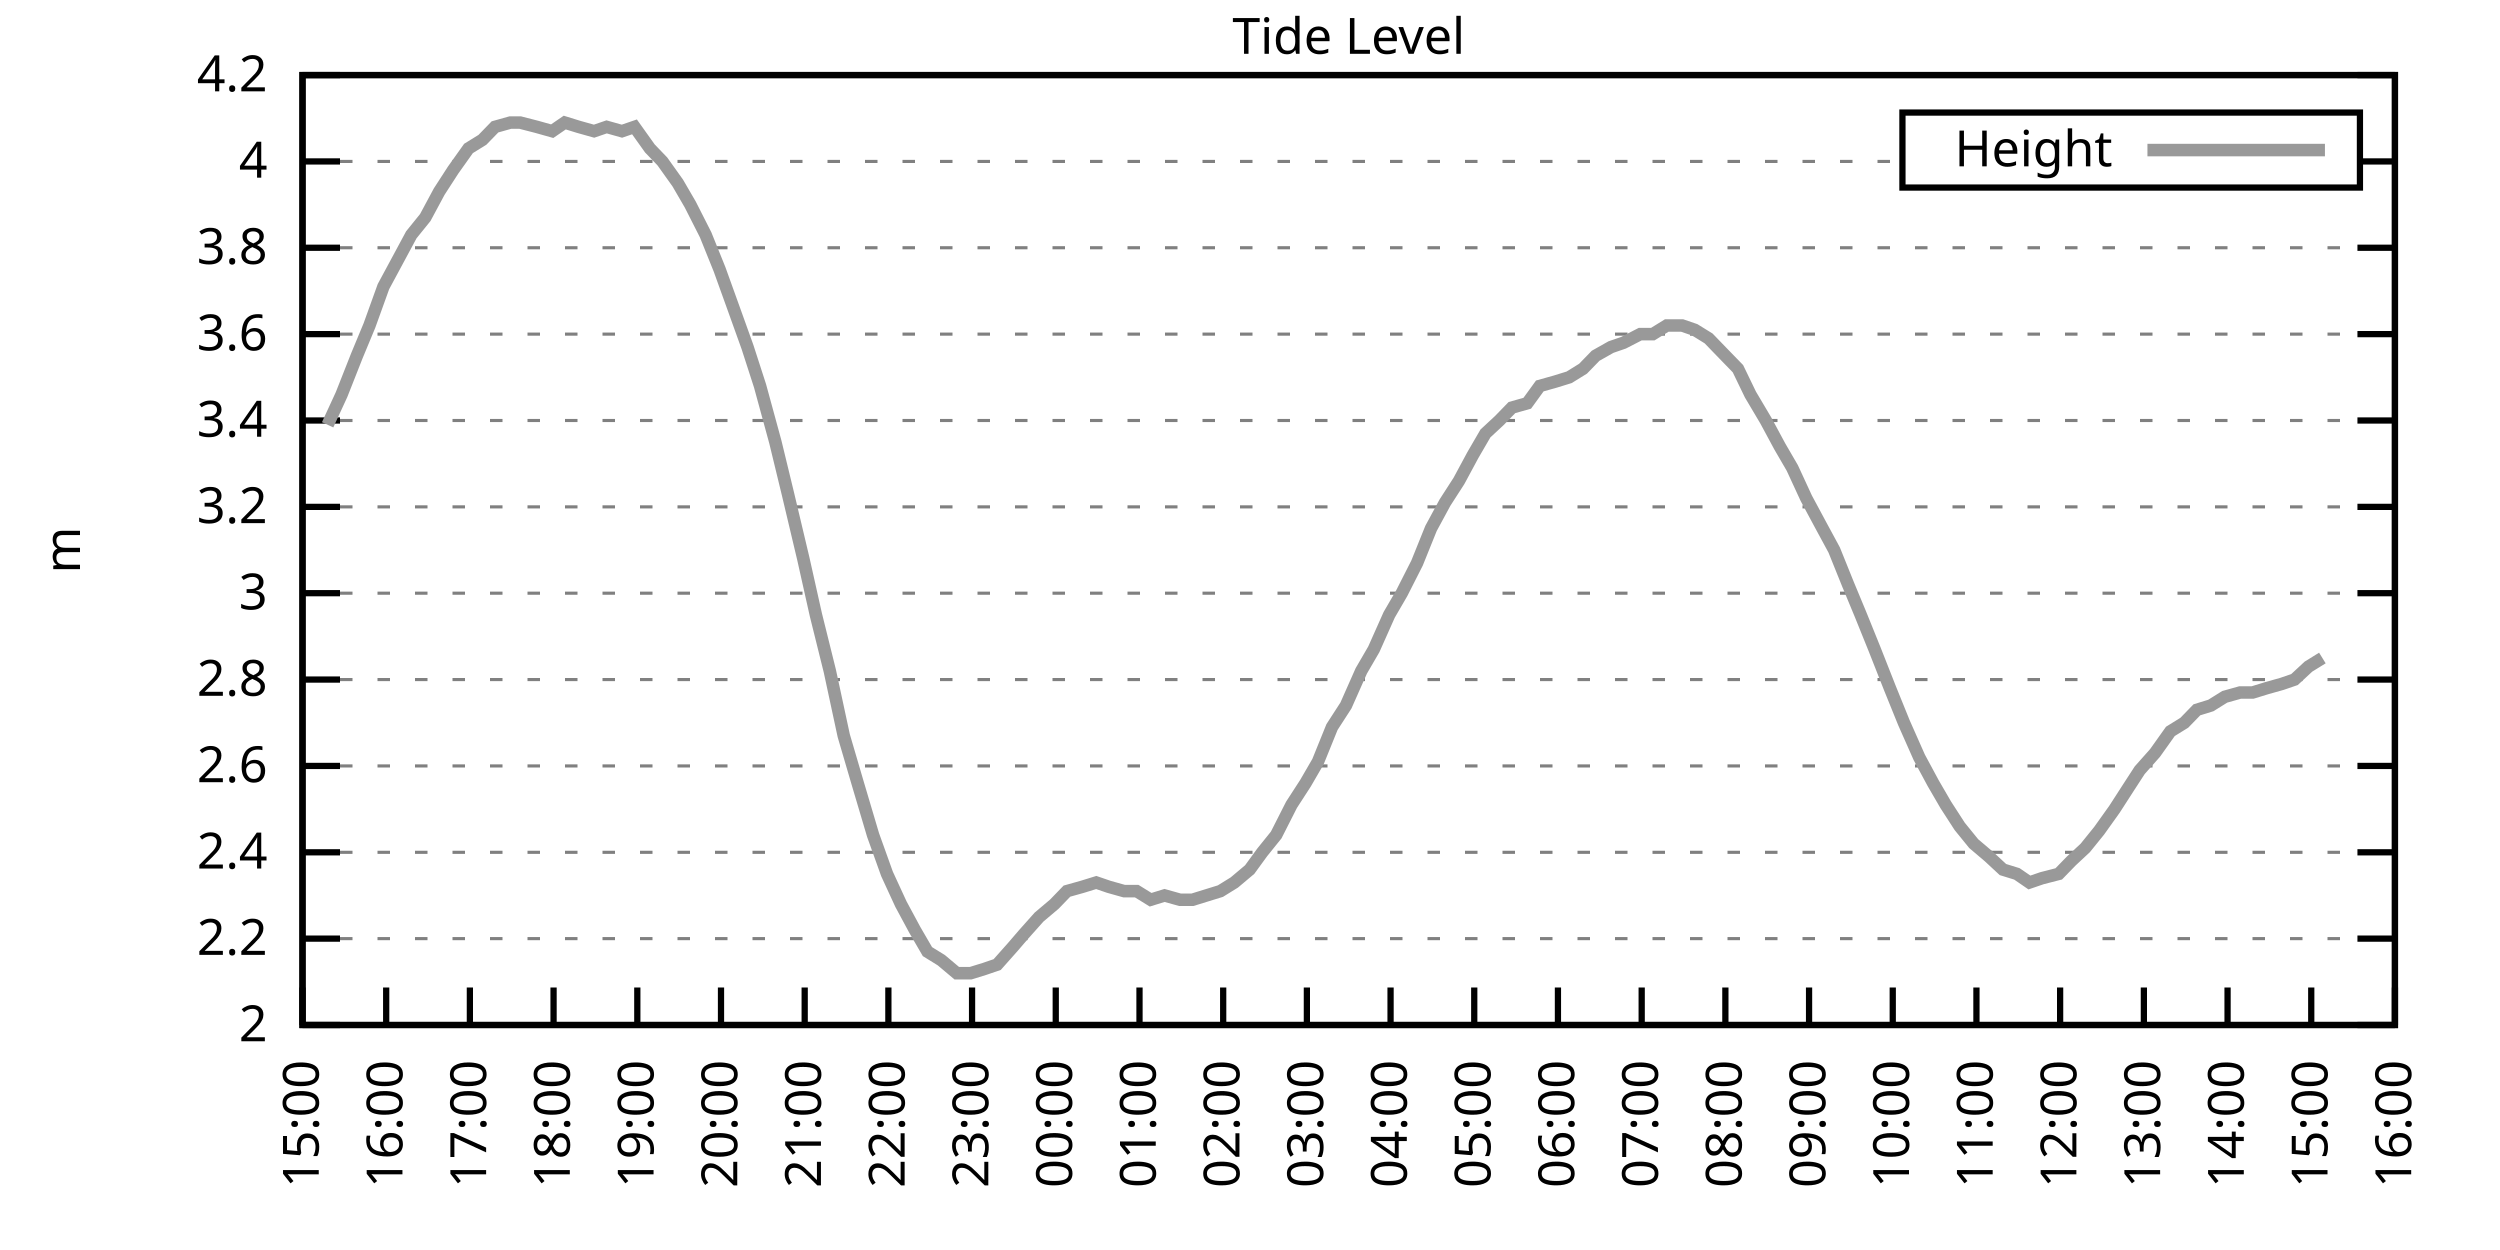
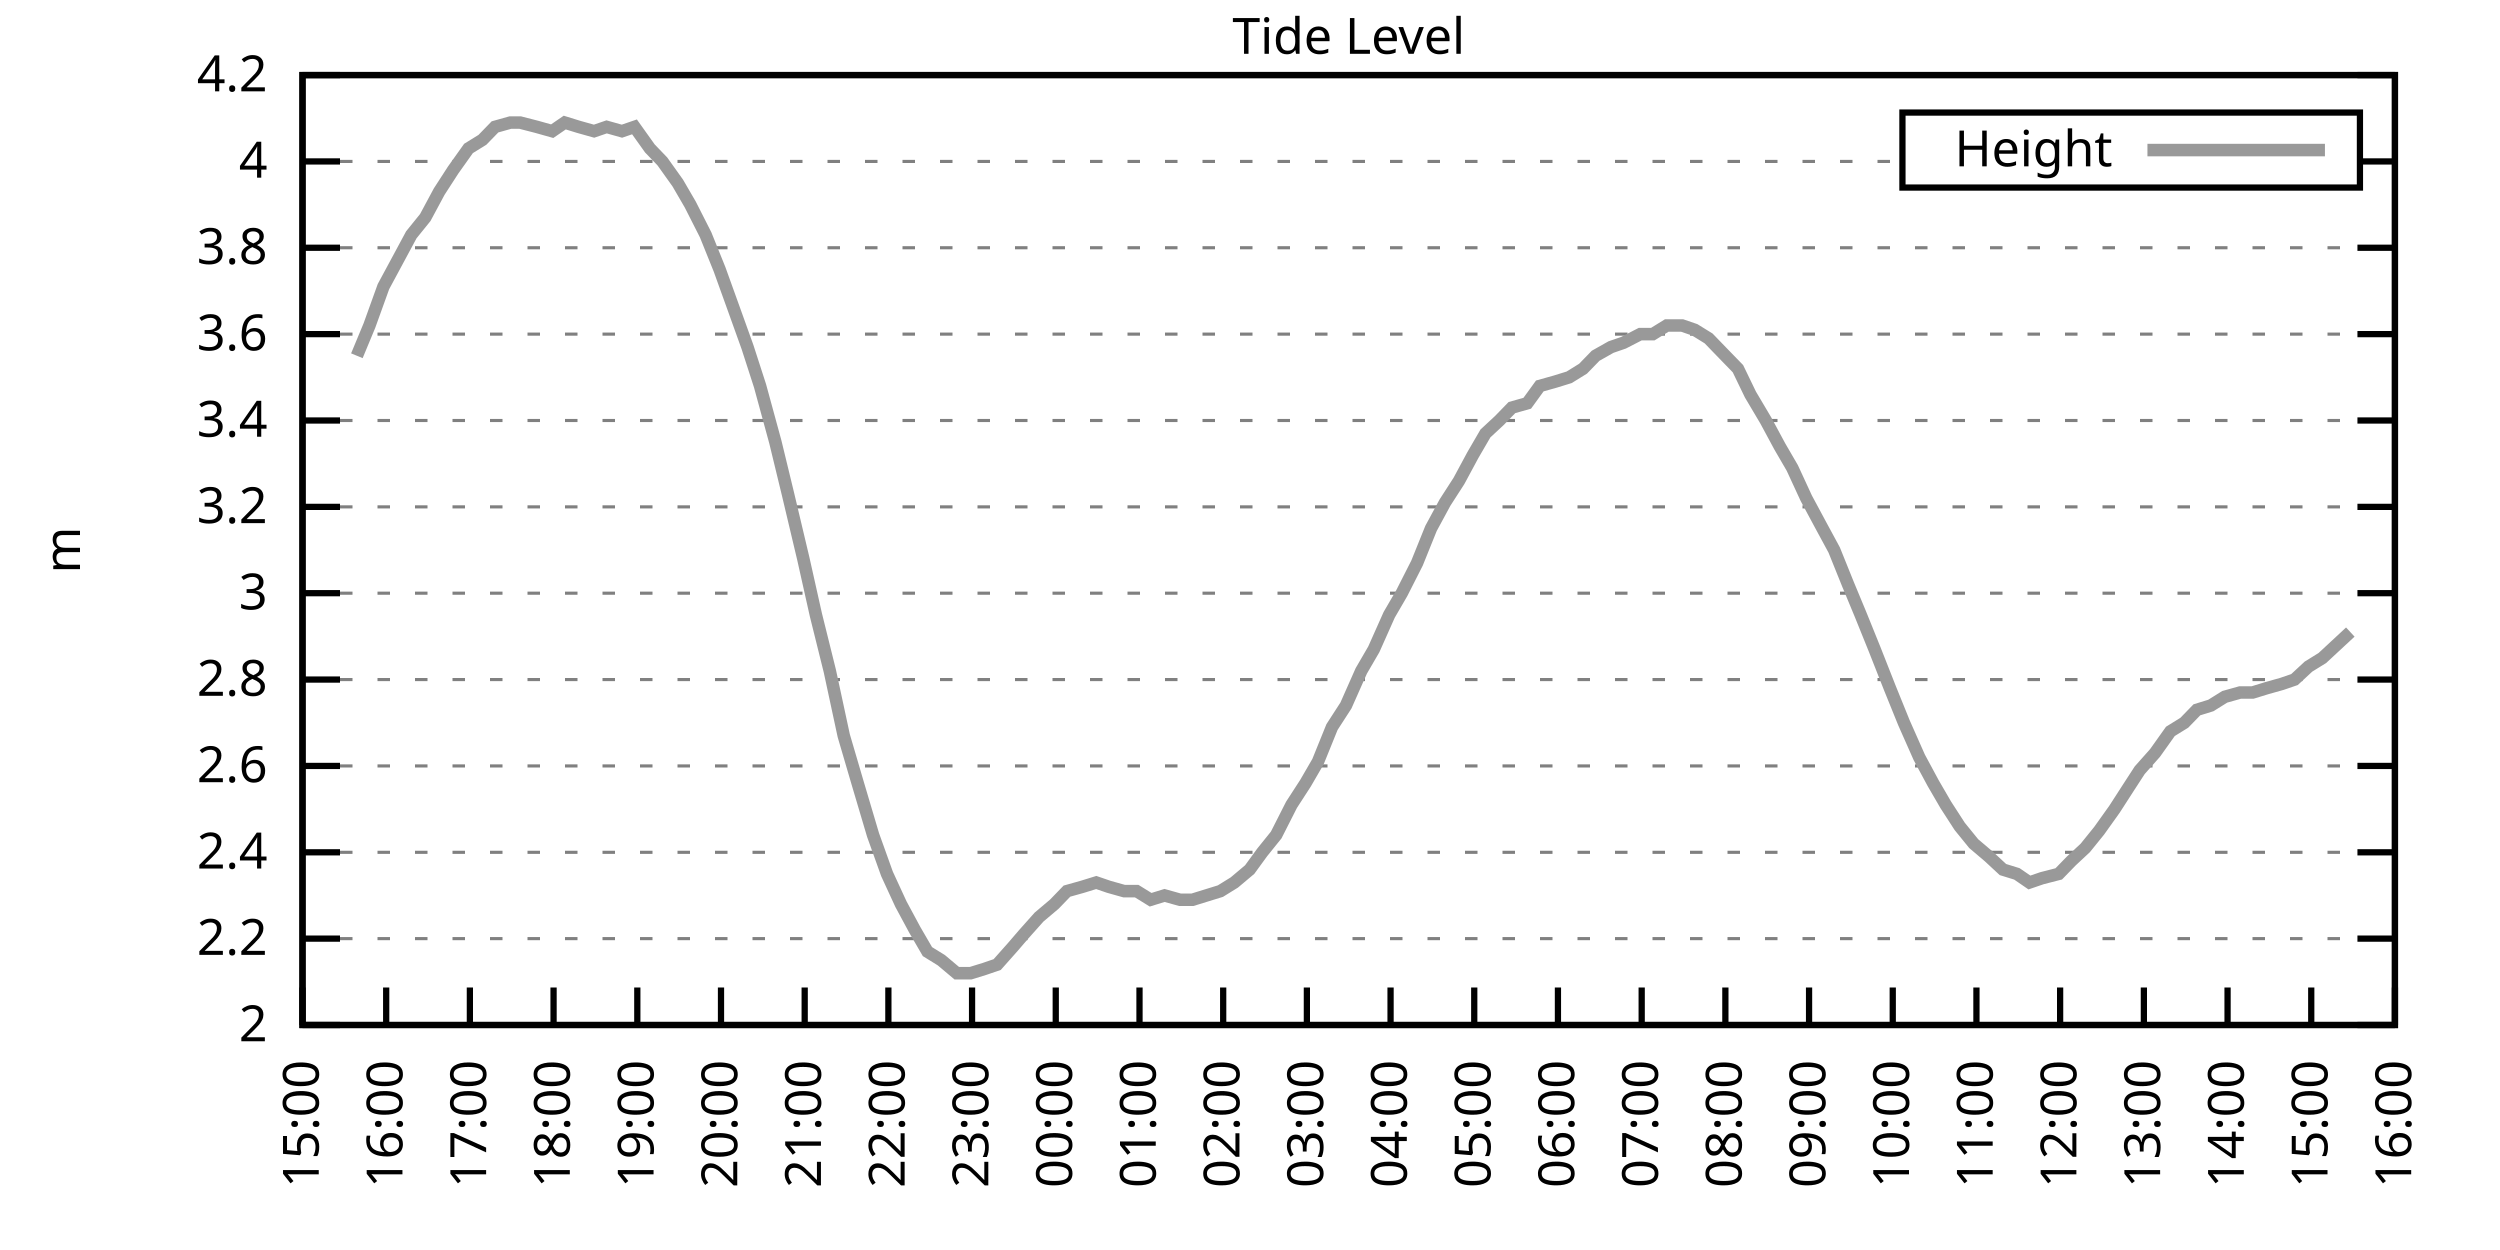
<svg xmlns="http://www.w3.org/2000/svg" xmlns:xlink="http://www.w3.org/1999/xlink" width="400" height="200" viewBox="0 0 400 200">
  <g id="gnuplot_canvas">
    <rect x="0" y="0" width="400" height="200" fill="none" />
    <defs>
      <circle id="gpDot" r="0.5" stroke-width="0.5" stroke="currentColor" />
      <path id="gpPt0" stroke-width="0.333" stroke="currentColor" d="M-1,0 h2 M0,-1 v2" />
      <path id="gpPt1" stroke-width="0.333" stroke="currentColor" d="M-1,-1 L1,1 M1,-1 L-1,1" />
      <path id="gpPt2" stroke-width="0.333" stroke="currentColor" d="M-1,0 L1,0 M0,-1 L0,1 M-1,-1 L1,1 M-1,1 L1,-1" />
      <rect id="gpPt3" stroke-width="0.333" stroke="currentColor" x="-1" y="-1" width="2" height="2" />
      <rect id="gpPt4" stroke-width="0.333" stroke="currentColor" fill="currentColor" x="-1" y="-1" width="2" height="2" />
      <circle id="gpPt5" stroke-width="0.333" stroke="currentColor" cx="0" cy="0" r="1" />
      <use xlink:href="#gpPt5" id="gpPt6" fill="currentColor" stroke="none" />
      <path id="gpPt7" stroke-width="0.333" stroke="currentColor" d="M0,-1.33 L-1.33,0.67 L1.33,0.67 z" />
      <use xlink:href="#gpPt7" id="gpPt8" fill="currentColor" stroke="none" />
      <use xlink:href="#gpPt7" id="gpPt9" stroke="currentColor" transform="rotate(180)" />
      <use xlink:href="#gpPt9" id="gpPt10" fill="currentColor" stroke="none" />
      <use xlink:href="#gpPt3" id="gpPt11" stroke="currentColor" transform="rotate(45)" />
      <use xlink:href="#gpPt11" id="gpPt12" fill="currentColor" stroke="none" />
      <path id="gpPt13" stroke-width="0.333" stroke="currentColor" d="M0,1.330 L1.265,0.411 L0.782,-1.067 L-0.782,-1.076 L-1.265,0.411 z" />
      <use xlink:href="#gpPt13" id="gpPt14" fill="currentColor" stroke="none" />
      <filter id="textbox" filterUnits="objectBoundingBox" x="0" y="0" height="1" width="1">
        <feFlood flood-color="white" flood-opacity="1" result="bgnd" />
        <feComposite in="SourceGraphic" in2="bgnd" operator="atop" />
      </filter>
      <filter id="greybox" filterUnits="objectBoundingBox" x="0" y="0" height="1" width="1">
        <feFlood flood-color="lightgrey" flood-opacity="1" result="grey" />
        <feComposite in="SourceGraphic" in2="grey" operator="atop" />
      </filter>
    </defs>
    <g fill="none" color="white" stroke="currentColor" stroke-width="1.00" stroke-linecap="butt" stroke-linejoin="miter">
</g>
    <g fill="none" color="black" stroke="currentColor" stroke-width="1.00" stroke-linecap="butt" stroke-linejoin="miter">
      <g stroke="none" shape-rendering="crispEdges">
        <polygon fill="rgb(255, 255, 255)" points="48.40,164.00 383.18,164.00 383.18,12.02 48.40,12.02 " />
      </g>
    </g>
    <g fill="none" color="black" stroke="currentColor" stroke-width="1.00" stroke-linecap="butt" stroke-linejoin="miter">
</g>
    <g fill="none" color="black" stroke="black" stroke-width="0.50" stroke-linecap="butt" stroke-linejoin="miter">
</g>
    <g fill="none" color="gray" stroke="currentColor" stroke-width="0.50" stroke-linecap="butt" stroke-linejoin="miter">
      <path stroke="gray" stroke-dasharray="2,4" class="gridline" d="M48.40,164.00 L383.19,164.00  " />
    </g>
    <g fill="none" color="gray" stroke="gray" stroke-width="1.00" stroke-linecap="butt" stroke-linejoin="miter">
</g>
    <g fill="none" color="black" stroke="currentColor" stroke-width="1.00" stroke-linecap="butt" stroke-linejoin="miter">
      <path stroke="black" d="M48.40,164.00 L54.40,164.00 M383.19,164.00 L377.19,164.00  " />
      <g transform="translate(42.80,166.60)" stroke="none" fill="black" font-family="Sans" font-size="8.00" text-anchor="end">
        <text>
          <tspan font-family="Sans"> 2</tspan>
        </text>
      </g>
    </g>
    <g fill="none" color="black" stroke="currentColor" stroke-width="1.00" stroke-linecap="butt" stroke-linejoin="miter">
</g>
    <g fill="none" color="black" stroke="black" stroke-width="0.50" stroke-linecap="butt" stroke-linejoin="miter">
</g>
    <g fill="none" color="gray" stroke="currentColor" stroke-width="0.50" stroke-linecap="butt" stroke-linejoin="miter">
      <path stroke="gray" stroke-dasharray="2,4" class="gridline" d="M48.40,150.18 L383.19,150.18  " />
    </g>
    <g fill="none" color="gray" stroke="gray" stroke-width="1.00" stroke-linecap="butt" stroke-linejoin="miter">
</g>
    <g fill="none" color="black" stroke="currentColor" stroke-width="1.00" stroke-linecap="butt" stroke-linejoin="miter">
      <path stroke="black" d="M48.40,150.18 L54.40,150.18 M383.19,150.18 L377.19,150.18  " />
      <g transform="translate(42.80,152.78)" stroke="none" fill="black" font-family="Sans" font-size="8.00" text-anchor="end">
        <text>
          <tspan font-family="Sans"> 2.2</tspan>
        </text>
      </g>
    </g>
    <g fill="none" color="black" stroke="currentColor" stroke-width="1.00" stroke-linecap="butt" stroke-linejoin="miter">
</g>
    <g fill="none" color="black" stroke="black" stroke-width="0.50" stroke-linecap="butt" stroke-linejoin="miter">
</g>
    <g fill="none" color="gray" stroke="currentColor" stroke-width="0.50" stroke-linecap="butt" stroke-linejoin="miter">
      <path stroke="gray" stroke-dasharray="2,4" class="gridline" d="M48.40,136.37 L383.19,136.37  " />
    </g>
    <g fill="none" color="gray" stroke="gray" stroke-width="1.00" stroke-linecap="butt" stroke-linejoin="miter">
</g>
    <g fill="none" color="black" stroke="currentColor" stroke-width="1.00" stroke-linecap="butt" stroke-linejoin="miter">
      <path stroke="black" d="M48.40,136.37 L54.40,136.37 M383.19,136.37 L377.19,136.37  " />
      <g transform="translate(42.80,138.97)" stroke="none" fill="black" font-family="Sans" font-size="8.00" text-anchor="end">
        <text>
          <tspan font-family="Sans"> 2.4</tspan>
        </text>
      </g>
    </g>
    <g fill="none" color="black" stroke="currentColor" stroke-width="1.00" stroke-linecap="butt" stroke-linejoin="miter">
</g>
    <g fill="none" color="black" stroke="black" stroke-width="0.50" stroke-linecap="butt" stroke-linejoin="miter">
</g>
    <g fill="none" color="gray" stroke="currentColor" stroke-width="0.50" stroke-linecap="butt" stroke-linejoin="miter">
      <path stroke="gray" stroke-dasharray="2,4" class="gridline" d="M48.40,122.55 L383.19,122.55  " />
    </g>
    <g fill="none" color="gray" stroke="gray" stroke-width="1.00" stroke-linecap="butt" stroke-linejoin="miter">
</g>
    <g fill="none" color="black" stroke="currentColor" stroke-width="1.00" stroke-linecap="butt" stroke-linejoin="miter">
      <path stroke="black" d="M48.40,122.55 L54.40,122.55 M383.19,122.55 L377.19,122.55  " />
      <g transform="translate(42.80,125.15)" stroke="none" fill="black" font-family="Sans" font-size="8.00" text-anchor="end">
        <text>
          <tspan font-family="Sans"> 2.6</tspan>
        </text>
      </g>
    </g>
    <g fill="none" color="black" stroke="currentColor" stroke-width="1.00" stroke-linecap="butt" stroke-linejoin="miter">
</g>
    <g fill="none" color="black" stroke="black" stroke-width="0.50" stroke-linecap="butt" stroke-linejoin="miter">
</g>
    <g fill="none" color="gray" stroke="currentColor" stroke-width="0.50" stroke-linecap="butt" stroke-linejoin="miter">
      <path stroke="gray" stroke-dasharray="2,4" class="gridline" d="M48.40,108.73 L383.19,108.73  " />
    </g>
    <g fill="none" color="gray" stroke="gray" stroke-width="1.00" stroke-linecap="butt" stroke-linejoin="miter">
</g>
    <g fill="none" color="black" stroke="currentColor" stroke-width="1.00" stroke-linecap="butt" stroke-linejoin="miter">
      <path stroke="black" d="M48.40,108.73 L54.40,108.73 M383.19,108.73 L377.19,108.73  " />
      <g transform="translate(42.80,111.33)" stroke="none" fill="black" font-family="Sans" font-size="8.00" text-anchor="end">
        <text>
          <tspan font-family="Sans"> 2.8</tspan>
        </text>
      </g>
    </g>
    <g fill="none" color="black" stroke="currentColor" stroke-width="1.00" stroke-linecap="butt" stroke-linejoin="miter">
</g>
    <g fill="none" color="black" stroke="black" stroke-width="0.50" stroke-linecap="butt" stroke-linejoin="miter">
</g>
    <g fill="none" color="gray" stroke="currentColor" stroke-width="0.50" stroke-linecap="butt" stroke-linejoin="miter">
      <path stroke="gray" stroke-dasharray="2,4" class="gridline" d="M48.40,94.91 L383.19,94.91  " />
    </g>
    <g fill="none" color="gray" stroke="gray" stroke-width="1.00" stroke-linecap="butt" stroke-linejoin="miter">
</g>
    <g fill="none" color="black" stroke="currentColor" stroke-width="1.00" stroke-linecap="butt" stroke-linejoin="miter">
      <path stroke="black" d="M48.40,94.91 L54.40,94.91 M383.19,94.91 L377.19,94.91  " />
      <g transform="translate(42.80,97.51)" stroke="none" fill="black" font-family="Sans" font-size="8.00" text-anchor="end">
        <text>
          <tspan font-family="Sans"> 3</tspan>
        </text>
      </g>
    </g>
    <g fill="none" color="black" stroke="currentColor" stroke-width="1.00" stroke-linecap="butt" stroke-linejoin="miter">
</g>
    <g fill="none" color="black" stroke="black" stroke-width="0.50" stroke-linecap="butt" stroke-linejoin="miter">
</g>
    <g fill="none" color="gray" stroke="currentColor" stroke-width="0.50" stroke-linecap="butt" stroke-linejoin="miter">
      <path stroke="gray" stroke-dasharray="2,4" class="gridline" d="M48.40,81.10 L383.19,81.10  " />
    </g>
    <g fill="none" color="gray" stroke="gray" stroke-width="1.00" stroke-linecap="butt" stroke-linejoin="miter">
</g>
    <g fill="none" color="black" stroke="currentColor" stroke-width="1.00" stroke-linecap="butt" stroke-linejoin="miter">
      <path stroke="black" d="M48.40,81.10 L54.40,81.10 M383.19,81.10 L377.19,81.10  " />
      <g transform="translate(42.80,83.70)" stroke="none" fill="black" font-family="Sans" font-size="8.00" text-anchor="end">
        <text>
          <tspan font-family="Sans"> 3.2</tspan>
        </text>
      </g>
    </g>
    <g fill="none" color="black" stroke="currentColor" stroke-width="1.00" stroke-linecap="butt" stroke-linejoin="miter">
</g>
    <g fill="none" color="black" stroke="black" stroke-width="0.50" stroke-linecap="butt" stroke-linejoin="miter">
</g>
    <g fill="none" color="gray" stroke="currentColor" stroke-width="0.50" stroke-linecap="butt" stroke-linejoin="miter">
      <path stroke="gray" stroke-dasharray="2,4" class="gridline" d="M48.40,67.28 L383.19,67.28  " />
    </g>
    <g fill="none" color="gray" stroke="gray" stroke-width="1.00" stroke-linecap="butt" stroke-linejoin="miter">
</g>
    <g fill="none" color="black" stroke="currentColor" stroke-width="1.00" stroke-linecap="butt" stroke-linejoin="miter">
      <path stroke="black" d="M48.40,67.28 L54.40,67.28 M383.19,67.28 L377.19,67.28  " />
      <g transform="translate(42.80,69.88)" stroke="none" fill="black" font-family="Sans" font-size="8.00" text-anchor="end">
        <text>
          <tspan font-family="Sans"> 3.4</tspan>
        </text>
      </g>
    </g>
    <g fill="none" color="black" stroke="currentColor" stroke-width="1.00" stroke-linecap="butt" stroke-linejoin="miter">
</g>
    <g fill="none" color="black" stroke="black" stroke-width="0.50" stroke-linecap="butt" stroke-linejoin="miter">
</g>
    <g fill="none" color="gray" stroke="currentColor" stroke-width="0.50" stroke-linecap="butt" stroke-linejoin="miter">
      <path stroke="gray" stroke-dasharray="2,4" class="gridline" d="M48.40,53.46 L383.19,53.46  " />
    </g>
    <g fill="none" color="gray" stroke="gray" stroke-width="1.00" stroke-linecap="butt" stroke-linejoin="miter">
</g>
    <g fill="none" color="black" stroke="currentColor" stroke-width="1.00" stroke-linecap="butt" stroke-linejoin="miter">
      <path stroke="black" d="M48.40,53.46 L54.40,53.46 M383.19,53.46 L377.19,53.46  " />
      <g transform="translate(42.80,56.06)" stroke="none" fill="black" font-family="Sans" font-size="8.00" text-anchor="end">
        <text>
          <tspan font-family="Sans"> 3.6</tspan>
        </text>
      </g>
    </g>
    <g fill="none" color="black" stroke="currentColor" stroke-width="1.00" stroke-linecap="butt" stroke-linejoin="miter">
</g>
    <g fill="none" color="black" stroke="black" stroke-width="0.50" stroke-linecap="butt" stroke-linejoin="miter">
</g>
    <g fill="none" color="gray" stroke="currentColor" stroke-width="0.50" stroke-linecap="butt" stroke-linejoin="miter">
      <path stroke="gray" stroke-dasharray="2,4" class="gridline" d="M48.40,39.64 L383.19,39.64  " />
    </g>
    <g fill="none" color="gray" stroke="gray" stroke-width="1.00" stroke-linecap="butt" stroke-linejoin="miter">
</g>
    <g fill="none" color="black" stroke="currentColor" stroke-width="1.00" stroke-linecap="butt" stroke-linejoin="miter">
      <path stroke="black" d="M48.40,39.64 L54.40,39.64 M383.19,39.64 L377.19,39.64  " />
      <g transform="translate(42.80,42.24)" stroke="none" fill="black" font-family="Sans" font-size="8.00" text-anchor="end">
        <text>
          <tspan font-family="Sans"> 3.8</tspan>
        </text>
      </g>
    </g>
    <g fill="none" color="black" stroke="currentColor" stroke-width="1.00" stroke-linecap="butt" stroke-linejoin="miter">
</g>
    <g fill="none" color="black" stroke="black" stroke-width="0.50" stroke-linecap="butt" stroke-linejoin="miter">
</g>
    <g fill="none" color="gray" stroke="currentColor" stroke-width="0.50" stroke-linecap="butt" stroke-linejoin="miter">
      <path stroke="gray" stroke-dasharray="2,4" class="gridline" d="M48.40,25.83 L304.39,25.83 M377.59,25.83 L383.19,25.83  " />
    </g>
    <g fill="none" color="gray" stroke="gray" stroke-width="1.00" stroke-linecap="butt" stroke-linejoin="miter">
</g>
    <g fill="none" color="black" stroke="currentColor" stroke-width="1.00" stroke-linecap="butt" stroke-linejoin="miter">
      <path stroke="black" d="M48.40,25.83 L54.40,25.83 M383.19,25.83 L377.19,25.83  " />
      <g transform="translate(42.80,28.43)" stroke="none" fill="black" font-family="Sans" font-size="8.00" text-anchor="end">
        <text>
          <tspan font-family="Sans"> 4</tspan>
        </text>
      </g>
    </g>
    <g fill="none" color="black" stroke="currentColor" stroke-width="1.00" stroke-linecap="butt" stroke-linejoin="miter">
</g>
    <g fill="none" color="black" stroke="black" stroke-width="0.50" stroke-linecap="butt" stroke-linejoin="miter">
</g>
    <g fill="none" color="gray" stroke="currentColor" stroke-width="0.50" stroke-linecap="butt" stroke-linejoin="miter">
      <path stroke="gray" stroke-dasharray="2,4" class="gridline" d="M48.40,12.01 L383.19,12.01  " />
    </g>
    <g fill="none" color="gray" stroke="gray" stroke-width="1.00" stroke-linecap="butt" stroke-linejoin="miter">
</g>
    <g fill="none" color="black" stroke="currentColor" stroke-width="1.00" stroke-linecap="butt" stroke-linejoin="miter">
      <path stroke="black" d="M48.40,12.01 L54.40,12.01 M383.19,12.01 L377.19,12.01  " />
      <g transform="translate(42.80,14.61)" stroke="none" fill="black" font-family="Sans" font-size="8.00" text-anchor="end">
        <text>
          <tspan font-family="Sans"> 4.2</tspan>
        </text>
      </g>
    </g>
    <g fill="none" color="black" stroke="currentColor" stroke-width="1.00" stroke-linecap="butt" stroke-linejoin="miter">
      <path stroke="black" d="M48.40,164.00 L48.40,158.00  " />
      <g transform="translate(51.00,169.60) rotate(270.00)" stroke="none" fill="black" font-family="Sans" font-size="8.00" text-anchor="end">
        <text>
          <tspan font-family="Sans">15:00</tspan>
        </text>
      </g>
    </g>
    <g fill="none" color="black" stroke="currentColor" stroke-width="1.00" stroke-linecap="butt" stroke-linejoin="miter">
      <path stroke="black" d="M61.79,164.00 L61.79,158.00  " />
      <g transform="translate(64.39,169.60) rotate(270.00)" stroke="none" fill="black" font-family="Sans" font-size="8.00" text-anchor="end">
        <text>
          <tspan font-family="Sans">16:00</tspan>
        </text>
      </g>
    </g>
    <g fill="none" color="black" stroke="currentColor" stroke-width="1.00" stroke-linecap="butt" stroke-linejoin="miter">
      <path stroke="black" d="M75.18,164.00 L75.18,158.00  " />
      <g transform="translate(77.78,169.60) rotate(270.00)" stroke="none" fill="black" font-family="Sans" font-size="8.00" text-anchor="end">
        <text>
          <tspan font-family="Sans">17:00</tspan>
        </text>
      </g>
    </g>
    <g fill="none" color="black" stroke="currentColor" stroke-width="1.00" stroke-linecap="butt" stroke-linejoin="miter">
      <path stroke="black" d="M88.57,164.00 L88.57,158.00  " />
      <g transform="translate(91.17,169.60) rotate(270.00)" stroke="none" fill="black" font-family="Sans" font-size="8.00" text-anchor="end">
        <text>
          <tspan font-family="Sans">18:00</tspan>
        </text>
      </g>
    </g>
    <g fill="none" color="black" stroke="currentColor" stroke-width="1.00" stroke-linecap="butt" stroke-linejoin="miter">
      <path stroke="black" d="M101.97,164.00 L101.97,158.00  " />
      <g transform="translate(104.57,169.60) rotate(270.00)" stroke="none" fill="black" font-family="Sans" font-size="8.00" text-anchor="end">
        <text>
          <tspan font-family="Sans">19:00</tspan>
        </text>
      </g>
    </g>
    <g fill="none" color="black" stroke="currentColor" stroke-width="1.00" stroke-linecap="butt" stroke-linejoin="miter">
      <path stroke="black" d="M115.36,164.00 L115.36,158.00  " />
      <g transform="translate(117.96,169.60) rotate(270.00)" stroke="none" fill="black" font-family="Sans" font-size="8.00" text-anchor="end">
        <text>
          <tspan font-family="Sans">20:00</tspan>
        </text>
      </g>
    </g>
    <g fill="none" color="black" stroke="currentColor" stroke-width="1.00" stroke-linecap="butt" stroke-linejoin="miter">
      <path stroke="black" d="M128.75,164.00 L128.75,158.00  " />
      <g transform="translate(131.35,169.60) rotate(270.00)" stroke="none" fill="black" font-family="Sans" font-size="8.00" text-anchor="end">
        <text>
          <tspan font-family="Sans">21:00</tspan>
        </text>
      </g>
    </g>
    <g fill="none" color="black" stroke="currentColor" stroke-width="1.00" stroke-linecap="butt" stroke-linejoin="miter">
      <path stroke="black" d="M142.14,164.00 L142.14,158.00  " />
      <g transform="translate(144.74,169.60) rotate(270.00)" stroke="none" fill="black" font-family="Sans" font-size="8.00" text-anchor="end">
        <text>
          <tspan font-family="Sans">22:00</tspan>
        </text>
      </g>
    </g>
    <g fill="none" color="black" stroke="currentColor" stroke-width="1.00" stroke-linecap="butt" stroke-linejoin="miter">
      <path stroke="black" d="M155.53,164.00 L155.53,158.00  " />
      <g transform="translate(158.13,169.60) rotate(270.00)" stroke="none" fill="black" font-family="Sans" font-size="8.00" text-anchor="end">
        <text>
          <tspan font-family="Sans">23:00</tspan>
        </text>
      </g>
    </g>
    <g fill="none" color="black" stroke="currentColor" stroke-width="1.00" stroke-linecap="butt" stroke-linejoin="miter">
      <path stroke="black" d="M168.92,164.00 L168.92,158.00  " />
      <g transform="translate(171.52,169.60) rotate(270.00)" stroke="none" fill="black" font-family="Sans" font-size="8.00" text-anchor="end">
        <text>
          <tspan font-family="Sans">00:00</tspan>
        </text>
      </g>
    </g>
    <g fill="none" color="black" stroke="currentColor" stroke-width="1.00" stroke-linecap="butt" stroke-linejoin="miter">
      <path stroke="black" d="M182.32,164.00 L182.32,158.00  " />
      <g transform="translate(184.92,169.60) rotate(270.00)" stroke="none" fill="black" font-family="Sans" font-size="8.00" text-anchor="end">
        <text>
          <tspan font-family="Sans">01:00</tspan>
        </text>
      </g>
    </g>
    <g fill="none" color="black" stroke="currentColor" stroke-width="1.00" stroke-linecap="butt" stroke-linejoin="miter">
      <path stroke="black" d="M195.71,164.00 L195.71,158.00  " />
      <g transform="translate(198.31,169.60) rotate(270.00)" stroke="none" fill="black" font-family="Sans" font-size="8.00" text-anchor="end">
        <text>
          <tspan font-family="Sans">02:00</tspan>
        </text>
      </g>
    </g>
    <g fill="none" color="black" stroke="currentColor" stroke-width="1.00" stroke-linecap="butt" stroke-linejoin="miter">
      <path stroke="black" d="M209.10,164.00 L209.10,158.00  " />
      <g transform="translate(211.70,169.60) rotate(270.00)" stroke="none" fill="black" font-family="Sans" font-size="8.00" text-anchor="end">
        <text>
          <tspan font-family="Sans">03:00</tspan>
        </text>
      </g>
    </g>
    <g fill="none" color="black" stroke="currentColor" stroke-width="1.00" stroke-linecap="butt" stroke-linejoin="miter">
      <path stroke="black" d="M222.49,164.00 L222.49,158.00  " />
      <g transform="translate(225.09,169.60) rotate(270.00)" stroke="none" fill="black" font-family="Sans" font-size="8.00" text-anchor="end">
        <text>
          <tspan font-family="Sans">04:00</tspan>
        </text>
      </g>
    </g>
    <g fill="none" color="black" stroke="currentColor" stroke-width="1.00" stroke-linecap="butt" stroke-linejoin="miter">
      <path stroke="black" d="M235.88,164.00 L235.88,158.00  " />
      <g transform="translate(238.48,169.60) rotate(270.00)" stroke="none" fill="black" font-family="Sans" font-size="8.00" text-anchor="end">
        <text>
          <tspan font-family="Sans">05:00</tspan>
        </text>
      </g>
    </g>
    <g fill="none" color="black" stroke="currentColor" stroke-width="1.00" stroke-linecap="butt" stroke-linejoin="miter">
      <path stroke="black" d="M249.27,164.00 L249.27,158.00  " />
      <g transform="translate(251.87,169.60) rotate(270.00)" stroke="none" fill="black" font-family="Sans" font-size="8.00" text-anchor="end">
        <text>
          <tspan font-family="Sans">06:00</tspan>
        </text>
      </g>
    </g>
    <g fill="none" color="black" stroke="currentColor" stroke-width="1.00" stroke-linecap="butt" stroke-linejoin="miter">
      <path stroke="black" d="M262.67,164.00 L262.67,158.00  " />
      <g transform="translate(265.27,169.60) rotate(270.00)" stroke="none" fill="black" font-family="Sans" font-size="8.00" text-anchor="end">
        <text>
          <tspan font-family="Sans">07:00</tspan>
        </text>
      </g>
    </g>
    <g fill="none" color="black" stroke="currentColor" stroke-width="1.00" stroke-linecap="butt" stroke-linejoin="miter">
      <path stroke="black" d="M276.06,164.00 L276.06,158.00  " />
      <g transform="translate(278.66,169.60) rotate(270.00)" stroke="none" fill="black" font-family="Sans" font-size="8.00" text-anchor="end">
        <text>
          <tspan font-family="Sans">08:00</tspan>
        </text>
      </g>
    </g>
    <g fill="none" color="black" stroke="currentColor" stroke-width="1.00" stroke-linecap="butt" stroke-linejoin="miter">
      <path stroke="black" d="M289.45,164.00 L289.45,158.00  " />
      <g transform="translate(292.05,169.60) rotate(270.00)" stroke="none" fill="black" font-family="Sans" font-size="8.00" text-anchor="end">
        <text>
          <tspan font-family="Sans">09:00</tspan>
        </text>
      </g>
    </g>
    <g fill="none" color="black" stroke="currentColor" stroke-width="1.00" stroke-linecap="butt" stroke-linejoin="miter">
      <path stroke="black" d="M302.84,164.00 L302.84,158.00  " />
      <g transform="translate(305.44,169.60) rotate(270.00)" stroke="none" fill="black" font-family="Sans" font-size="8.00" text-anchor="end">
        <text>
          <tspan font-family="Sans">10:00</tspan>
        </text>
      </g>
    </g>
    <g fill="none" color="black" stroke="currentColor" stroke-width="1.00" stroke-linecap="butt" stroke-linejoin="miter">
      <path stroke="black" d="M316.23,164.00 L316.23,158.00  " />
      <g transform="translate(318.83,169.60) rotate(270.00)" stroke="none" fill="black" font-family="Sans" font-size="8.00" text-anchor="end">
        <text>
          <tspan font-family="Sans">11:00</tspan>
        </text>
      </g>
    </g>
    <g fill="none" color="black" stroke="currentColor" stroke-width="1.00" stroke-linecap="butt" stroke-linejoin="miter">
      <path stroke="black" d="M329.62,164.00 L329.62,158.00  " />
      <g transform="translate(332.22,169.60) rotate(270.00)" stroke="none" fill="black" font-family="Sans" font-size="8.00" text-anchor="end">
        <text>
          <tspan font-family="Sans">12:00</tspan>
        </text>
      </g>
    </g>
    <g fill="none" color="black" stroke="currentColor" stroke-width="1.00" stroke-linecap="butt" stroke-linejoin="miter">
      <path stroke="black" d="M343.02,164.00 L343.02,158.00  " />
      <g transform="translate(345.62,169.60) rotate(270.00)" stroke="none" fill="black" font-family="Sans" font-size="8.00" text-anchor="end">
        <text>
          <tspan font-family="Sans">13:00</tspan>
        </text>
      </g>
    </g>
    <g fill="none" color="black" stroke="currentColor" stroke-width="1.00" stroke-linecap="butt" stroke-linejoin="miter">
      <path stroke="black" d="M356.41,164.00 L356.41,158.00  " />
      <g transform="translate(359.01,169.60) rotate(270.00)" stroke="none" fill="black" font-family="Sans" font-size="8.00" text-anchor="end">
        <text>
          <tspan font-family="Sans">14:00</tspan>
        </text>
      </g>
    </g>
    <g fill="none" color="black" stroke="currentColor" stroke-width="1.00" stroke-linecap="butt" stroke-linejoin="miter">
      <path stroke="black" d="M369.80,164.00 L369.80,158.00  " />
      <g transform="translate(372.40,169.60) rotate(270.00)" stroke="none" fill="black" font-family="Sans" font-size="8.00" text-anchor="end">
        <text>
          <tspan font-family="Sans">15:00</tspan>
        </text>
      </g>
    </g>
    <g fill="none" color="black" stroke="currentColor" stroke-width="1.00" stroke-linecap="butt" stroke-linejoin="miter">
      <path stroke="black" d="M383.19,164.00 L383.19,158.00  " />
      <g transform="translate(385.79,169.60) rotate(270.00)" stroke="none" fill="black" font-family="Sans" font-size="8.00" text-anchor="end">
        <text>
          <tspan font-family="Sans">16:00</tspan>
        </text>
      </g>
    </g>
    <g fill="none" color="black" stroke="currentColor" stroke-width="1.00" stroke-linecap="butt" stroke-linejoin="miter">
</g>
    <g fill="none" color="black" stroke="currentColor" stroke-width="1.00" stroke-linecap="butt" stroke-linejoin="miter">
      <path stroke="black" d="M48.40,12.01 L48.40,164.00 L383.19,164.00 L383.19,12.01 L48.40,12.01 Z  " />
    </g>
    <g fill="none" color="black" stroke="currentColor" stroke-width="1.00" stroke-linecap="butt" stroke-linejoin="miter">
</g>
    <g fill="none" color="black" stroke="currentColor" stroke-width="1.00" stroke-linecap="butt" stroke-linejoin="miter">
      <path stroke="black" d="M304.39,30.01 L304.39,18.01 L377.59,18.01 L377.59,30.01 L304.39,30.01 Z  " />
    </g>
    <g id="Tide_level_plot_1">
      <g fill="none" color="white" stroke="black" stroke-width="2.00" stroke-linecap="butt" stroke-linejoin="miter">
</g>
      <g fill="none" color="black" stroke="currentColor" stroke-width="2.00" stroke-linecap="butt" stroke-linejoin="miter">
        <g transform="translate(337.99,26.61)" stroke="none" fill="black" font-family="Sans" font-size="8.00" text-anchor="end">
          <text>
            <tspan font-family="Sans">Height</tspan>
          </text>
        </g>
      </g>
      <g fill="none" color="black" stroke="currentColor" stroke-width="2.00" stroke-linecap="butt" stroke-linejoin="miter">
-         <path stroke="rgb(153, 153, 153)" d="M343.59,24.01 L371.99,24.01 M52.42,67.97 L54.65,63.13 L57.10,56.92 L59.11,52.08 L61.35,45.86 L63.58,41.72   L65.81,37.57 L68.04,34.81 L70.27,30.66 L72.50,27.21 L74.96,23.75 L77.19,22.37 L79.20,20.30 L81.66,19.61   L83.22,19.61 L85.90,20.30 L88.35,20.99 L90.36,19.61 L92.59,20.30 L95.05,20.99 L97.06,20.30 L99.51,20.99   L101.52,20.30 L103.98,23.75 L105.98,25.83 L108.44,29.28 L110.45,32.74 L112.90,37.57 L115.13,43.10 L117.37,49.32   L119.60,55.53 L121.61,61.75 L124.06,70.73 L126.07,79.02 L128.53,89.39 L130.54,98.37 L132.77,107.35 L135.00,117.71   L137.23,125.31 L139.69,133.60 L141.92,139.82 L144.15,144.66 L146.38,148.80 L148.39,152.26 L150.62,153.64 L153.08,155.71   L155.31,155.71 L157.54,155.02 L159.55,154.33 L162.01,151.56 L163.79,149.49 L166.25,146.73 L168.70,144.66 L170.71,142.58   L173.17,141.89 L175.40,141.20 L177.41,141.89 L179.86,142.58 L181.87,142.58 L184.10,143.96 L186.33,143.27 L188.79,143.96   L190.80,143.96 L193.03,143.27 L195.26,142.58 L197.49,141.20 L199.95,139.13 L201.96,136.37 L204.19,133.60 L206.64,128.77   L208.88,125.31 L210.88,121.86 L213.12,116.33 L215.35,112.88 L217.80,107.35 L219.81,103.89 L222.27,98.37 L224.28,94.91   L226.73,90.08 L228.96,84.55 L231.20,80.41 L233.43,76.95 L235.66,72.81 L237.67,69.35 L239.90,67.28 L241.91,65.21   L244.36,64.52 L246.37,61.75 L248.83,61.06 L251.06,60.37 L253.29,58.99 L255.30,56.92 L257.76,55.53 L259.76,54.84   L262.44,53.46 L264.45,53.46 L266.68,52.08 L269.14,52.08 L271.15,52.77 L273.38,54.15 L275.39,56.23 L278.07,58.99   L280.07,63.13 L282.53,67.28 L284.76,71.42 L286.77,74.88 L289.00,79.71 L291.23,83.86 L293.47,88.00 L295.70,93.53   L297.71,98.37 L299.94,103.89 L302.39,110.11 L304.63,115.64 L307.08,121.17 L309.31,125.31 L311.32,128.77 L313.55,132.22   L315.79,134.98 L318.24,137.06 L320.47,139.13 L322.70,139.82 L324.71,141.20 L326.72,140.51 L329.40,139.82 L331.41,137.75   L333.64,135.67 L335.87,132.91 L338.33,129.46 L340.56,126.00 L342.35,123.24 L344.80,120.48 L347.26,117.02 L349.49,115.64   L351.50,113.57 L353.73,112.88 L355.96,111.49 L358.42,110.80 L360.42,110.80 L362.66,110.11 L365.11,109.42 L367.12,108.73   L369.35,106.66 L371.58,105.28  " />
+         <path stroke="rgb(153, 153, 153)" d="M343.59,24.01 L371.99,24.01 M57.10,56.92 L59.11,52.08 L61.35,45.86 L63.58,41.72 L65.81,37.57 L68.04,34.81   L70.27,30.66 L72.50,27.21 L74.96,23.75 L77.19,22.37 L79.20,20.30 L81.66,19.61 L83.22,19.61 L85.90,20.30   L88.35,20.99 L90.36,19.61 L92.59,20.30 L95.05,20.99 L97.06,20.30 L99.51,20.99 L101.52,20.30 L103.98,23.75   L105.98,25.83 L108.44,29.28 L110.45,32.74 L112.90,37.57 L115.13,43.10 L117.37,49.32 L119.60,55.53 L121.61,61.75   L124.06,70.73 L126.07,79.02 L128.53,89.39 L130.54,98.37 L132.77,107.35 L135.00,117.71 L137.23,125.31 L139.69,133.60   L141.92,139.82 L144.15,144.66 L146.38,148.80 L148.39,152.26 L150.62,153.64 L153.08,155.71 L155.31,155.71 L157.54,155.02   L159.55,154.33 L162.01,151.56 L163.79,149.49 L166.25,146.73 L168.70,144.66 L170.71,142.58 L173.17,141.89 L175.40,141.20   L177.41,141.89 L179.86,142.58 L181.87,142.58 L184.10,143.96 L186.33,143.27 L188.79,143.96 L190.80,143.96 L193.03,143.27   L195.26,142.58 L197.49,141.20 L199.95,139.13 L201.96,136.37 L204.19,133.60 L206.64,128.77 L208.88,125.31 L210.88,121.86   L213.12,116.33 L215.35,112.88 L217.80,107.35 L219.81,103.89 L222.27,98.37 L224.28,94.91 L226.73,90.08 L228.96,84.55   L231.20,80.41 L233.43,76.95 L235.66,72.81 L237.67,69.35 L239.90,67.28 L241.91,65.21 L244.36,64.52 L246.37,61.75   L248.83,61.06 L251.06,60.37 L253.29,58.99 L255.30,56.92 L257.76,55.53 L259.76,54.84 L262.44,53.46 L264.45,53.46   L266.68,52.08 L269.14,52.08 L271.15,52.77 L273.38,54.15 L275.39,56.23 L278.07,58.99 L280.07,63.13 L282.53,67.28   L284.76,71.42 L286.77,74.88 L289.00,79.71 L291.23,83.86 L293.47,88.00 L295.70,93.53 L297.71,98.37 L299.94,103.89   L302.39,110.11 L304.63,115.64 L307.08,121.17 L309.31,125.31 L311.32,128.77 L313.55,132.22 L315.79,134.98 L318.24,137.06   L320.47,139.13 L322.70,139.82 L324.71,141.20 L326.72,140.51 L329.40,139.82 L331.41,137.75 L333.64,135.67 L335.87,132.91   L338.33,129.46 L340.56,126.00 L342.35,123.24 L344.80,120.48 L347.26,117.02 L349.49,115.64 L351.50,113.57 L353.73,112.88   L355.96,111.49 L358.42,110.80 L360.42,110.80 L362.66,110.11 L365.11,109.42 L367.12,108.73 L369.35,106.66 L371.58,105.28   L373.82,103.20 L376.05,101.13  " />
      </g>
    </g>
    <g fill="none" color="black" stroke="currentColor" stroke-width="2.00" stroke-linecap="butt" stroke-linejoin="miter">
</g>
    <g fill="none" color="black" stroke="black" stroke-width="1.00" stroke-linecap="butt" stroke-linejoin="miter">
</g>
    <g fill="none" color="black" stroke="currentColor" stroke-width="1.00" stroke-linecap="butt" stroke-linejoin="miter">
      <path stroke="black" d="M48.40,12.01 L48.40,164.00 L383.19,164.00 L383.19,12.01 L48.40,12.01 Z  " />
      <g transform="translate(12.80,88.01) rotate(270.00)" stroke="none" fill="black" font-family="Sans" font-size="8.00" text-anchor="middle">
        <text>
          <tspan font-family="Sans">m</tspan>
        </text>
      </g>
    </g>
    <g fill="none" color="black" stroke="currentColor" stroke-width="1.00" stroke-linecap="butt" stroke-linejoin="miter">
</g>
    <g fill="none" color="black" stroke="currentColor" stroke-width="1.00" stroke-linecap="butt" stroke-linejoin="miter">
      <g transform="translate(215.79,8.61)" stroke="none" fill="black" font-family="Sans" font-size="8.00" text-anchor="middle">
        <text>
          <tspan font-family="Sans">Tide Level</tspan>
        </text>
      </g>
    </g>
    <g fill="none" color="black" stroke="currentColor" stroke-width="1.00" stroke-linecap="butt" stroke-linejoin="miter">
</g>
  </g>
</svg>
